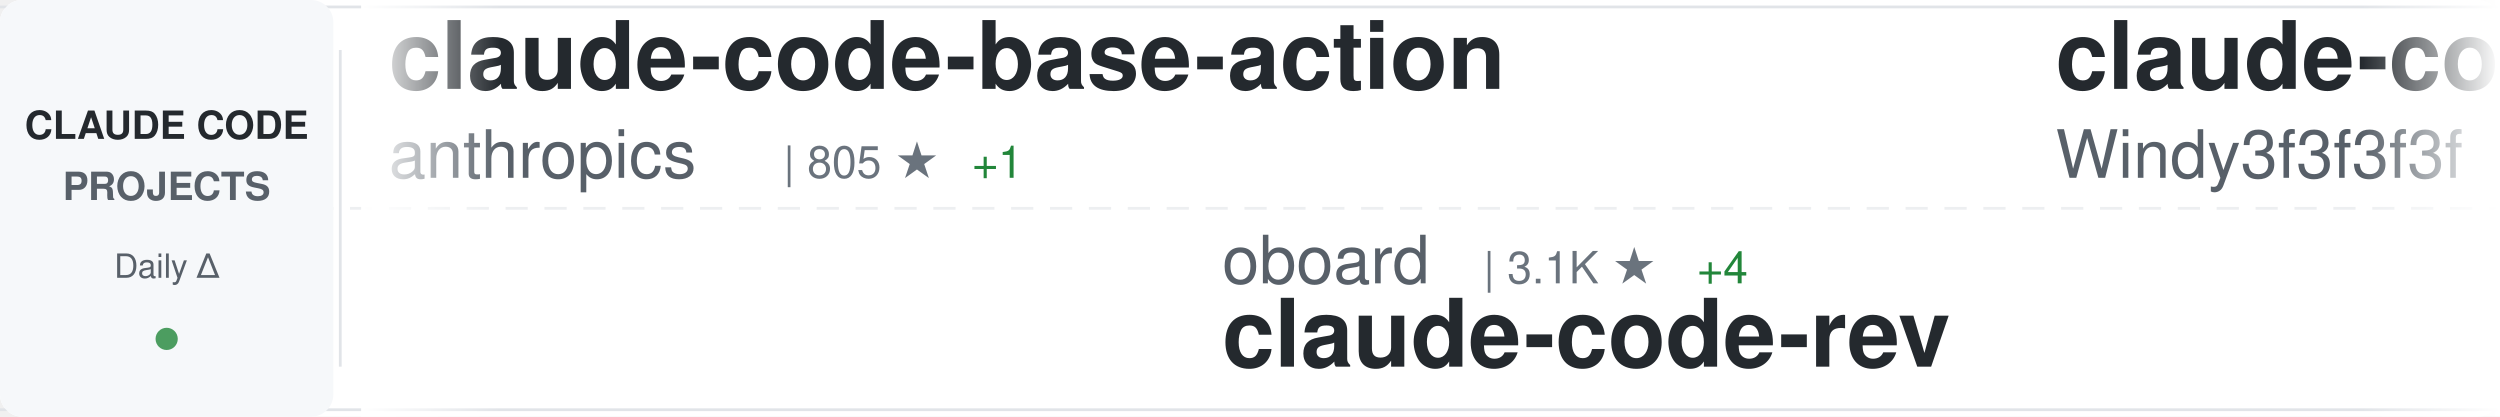
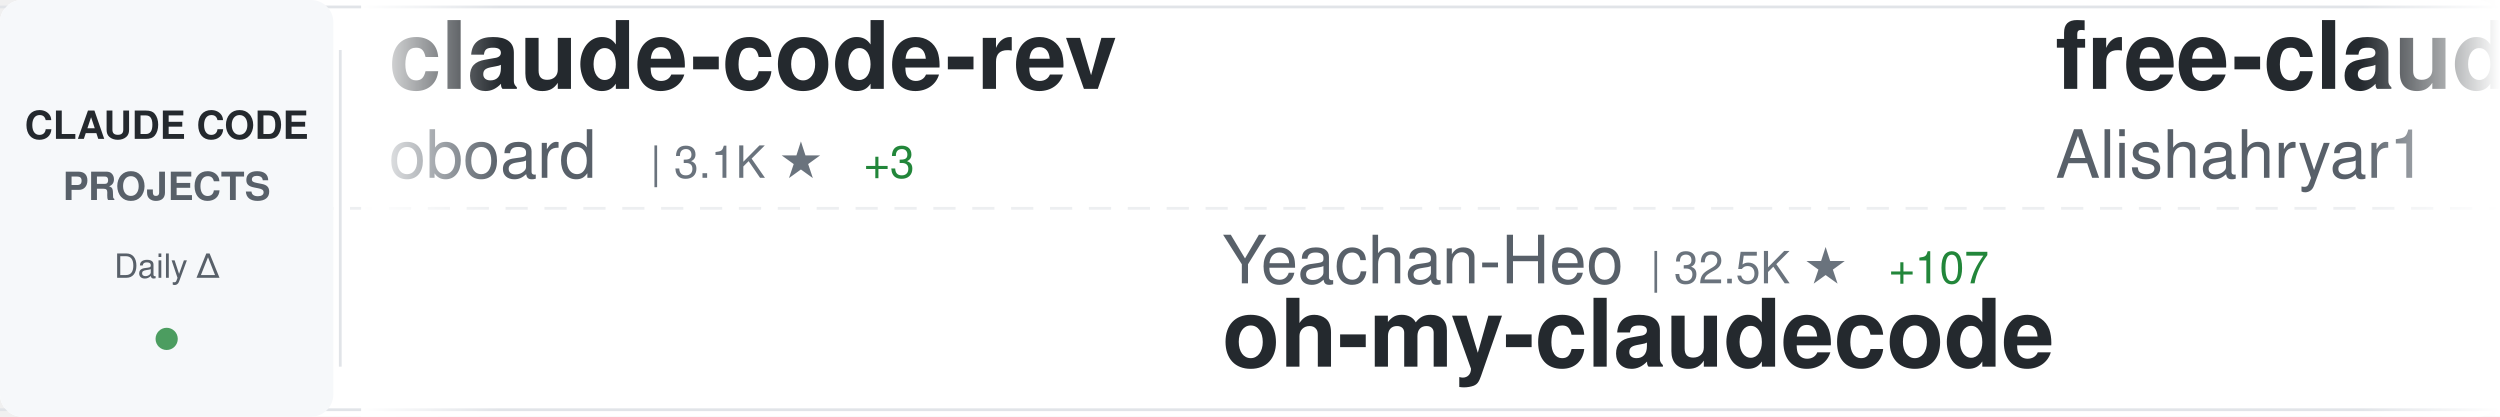
<svg xmlns="http://www.w3.org/2000/svg" width="900" height="150">
  <defs>
    <linearGradient id="awesomeLeftFade" x1="0%" y1="0%" x2="100%" y2="0%">
      <stop offset="0%" style="stop-color:#ffffff;stop-opacity:1" />
      <stop offset="100%" style="stop-color:#ffffff;stop-opacity:0" />
    </linearGradient>
    <linearGradient id="awesomeRightFade" x1="0%" y1="0%" x2="100%" y2="0%">
      <stop offset="0%" style="stop-color:#ffffff;stop-opacity:0" />
      <stop offset="100%" style="stop-color:#ffffff;stop-opacity:1" />
    </linearGradient>
  </defs>
  <rect width="900" height="150" fill="#ffffff" rx="8" />
  <rect x="0" y="2" width="900" height="1" fill="#e1e4e8" />
  <rect x="0" y="147" width="900" height="1" fill="#e1e4e8" />
  <line x1="0" y1="75" x2="900" y2="75" stroke="#e1e4e8" stroke-width="1" stroke-dasharray="8 6" opacity="0.6" />
  <rect x="0" y="0" width="120" height="150" fill="#f6f8fa" rx="8" />
  <text x="60" y="50" font-family="-apple-system, BlinkMacSystemFont, 'Segoe UI', Helvetica, Arial, sans-serif" font-size="14" font-weight="600" fill="#24292e" text-anchor="middle">CLAUDE CODE</text>
  <text x="60" y="72" font-family="-apple-system, BlinkMacSystemFont, 'Segoe UI', Helvetica, Arial, sans-serif" font-size="14" font-weight="600" fill="#586069" text-anchor="middle">PROJECTS</text>
  <text x="60" y="100" font-family="-apple-system, BlinkMacSystemFont, 'Segoe UI', Helvetica, Arial, sans-serif" font-size="12" font-weight="500" fill="#586069" text-anchor="middle">Daily Δ</text>
  <circle cx="60" cy="122" r="4" fill="#22863a" opacity="0.8" />
  <rect x="122" y="18" width="1" height="114" fill="#e1e4e8" />
  <clipPath id="awesomeTickerClip">
    <rect x="130" y="0" width="770" height="150" />
  </clipPath>
  <g clip-path="url(#awesomeTickerClip)">
    <g id="awesomeTickerItems">
      <animateTransform attributeName="transform" attributeType="XML" type="translate" from="0 0" to="-3000 0" dur="54s" repeatCount="indefinite" />
      <g transform="translate(0, 0)">
-         <text x="140" y="32" font-family="-apple-system, BlinkMacSystemFont, 'Segoe UI', Helvetica, Arial, sans-serif" font-size="34" font-weight="600" fill="#24292e">claude-code-base-action</text>
-         <text x="140" y="64" font-family="-apple-system, BlinkMacSystemFont, 'Segoe UI', Helvetica, Arial, sans-serif" font-size="24" font-weight="400" fill="#586069">anthropics</text>
-         <text x="282" y="64" font-family="-apple-system, BlinkMacSystemFont, 'Segoe UI', Helvetica, Arial, sans-serif" font-size="16" font-weight="500" fill="#6a737d">| 805 ★</text>
-         <text x="350" y="64" font-family="-apple-system, BlinkMacSystemFont, 'Segoe UI', Helvetica, Arial, sans-serif" font-size="16" font-weight="500" fill="#22863a"> +1</text>
+         <text x="140" y="32" font-family="-apple-system, BlinkMacSystemFont, 'Segoe UI', Helvetica, Arial, sans-serif" font-size="34" font-weight="600" fill="#24292e">claude-code-rev</text>
+         <text x="140" y="64" font-family="-apple-system, BlinkMacSystemFont, 'Segoe UI', Helvetica, Arial, sans-serif" font-size="24" font-weight="400" fill="#586069">oboard</text>
+         <text x="234" y="64" font-family="-apple-system, BlinkMacSystemFont, 'Segoe UI', Helvetica, Arial, sans-serif" font-size="16" font-weight="500" fill="#6a737d">| 3.1K ★</text>
+         <text x="311" y="64" font-family="-apple-system, BlinkMacSystemFont, 'Segoe UI', Helvetica, Arial, sans-serif" font-size="16" font-weight="500" fill="#22863a"> +3</text>
      </g>
      <g transform="translate(300, 0)">
-         <text x="140" y="102" font-family="-apple-system, BlinkMacSystemFont, 'Segoe UI', Helvetica, Arial, sans-serif" font-size="24" font-weight="400" fill="#586069">oboard</text>
-         <text x="234" y="102" font-family="-apple-system, BlinkMacSystemFont, 'Segoe UI', Helvetica, Arial, sans-serif" font-size="16" font-weight="500" fill="#6a737d">| 3.1K ★</text>
-         <text x="311" y="102" font-family="-apple-system, BlinkMacSystemFont, 'Segoe UI', Helvetica, Arial, sans-serif" font-size="16" font-weight="500" fill="#22863a"> +4</text>
-         <text x="140" y="132" font-family="-apple-system, BlinkMacSystemFont, 'Segoe UI', Helvetica, Arial, sans-serif" font-size="34" font-weight="600" fill="#24292e">claude-code-rev</text>
+         <text x="140" y="102" font-family="-apple-system, BlinkMacSystemFont, 'Segoe UI', Helvetica, Arial, sans-serif" font-size="24" font-weight="400" fill="#586069">Yeachan-Heo</text>
+         <text x="294" y="102" font-family="-apple-system, BlinkMacSystemFont, 'Segoe UI', Helvetica, Arial, sans-serif" font-size="16" font-weight="500" fill="#6a737d">| 32.5K ★</text>
+         <text x="380" y="102" font-family="-apple-system, BlinkMacSystemFont, 'Segoe UI', Helvetica, Arial, sans-serif" font-size="16" font-weight="500" fill="#22863a"> +107</text>
+         <text x="140" y="132" font-family="-apple-system, BlinkMacSystemFont, 'Segoe UI', Helvetica, Arial, sans-serif" font-size="34" font-weight="600" fill="#24292e">oh-my-claudecode</text>
      </g>
      <g transform="translate(600, 0)">
-         <text x="140" y="32" font-family="-apple-system, BlinkMacSystemFont, 'Segoe UI', Helvetica, Arial, sans-serif" font-size="34" font-weight="600" fill="#24292e">claude-code-from-scratch</text>
-         <text x="140" y="64" font-family="-apple-system, BlinkMacSystemFont, 'Segoe UI', Helvetica, Arial, sans-serif" font-size="24" font-weight="400" fill="#586069">Windy3f3f3f3f</text>
-         <text x="318" y="64" font-family="-apple-system, BlinkMacSystemFont, 'Segoe UI', Helvetica, Arial, sans-serif" font-size="16" font-weight="500" fill="#6a737d">| 1.1K ★</text>
-         <text x="395" y="64" font-family="-apple-system, BlinkMacSystemFont, 'Segoe UI', Helvetica, Arial, sans-serif" font-size="16" font-weight="500" fill="#22863a"> +5</text>
+         <text x="140" y="32" font-family="-apple-system, BlinkMacSystemFont, 'Segoe UI', Helvetica, Arial, sans-serif" font-size="34" font-weight="600" fill="#24292e">free-claude-code</text>
+         <text x="140" y="64" font-family="-apple-system, BlinkMacSystemFont, 'Segoe UI', Helvetica, Arial, sans-serif" font-size="24" font-weight="400" fill="#586069">Alishahryar1</text>
+         <text x="306" y="64" font-family="-apple-system, BlinkMacSystemFont, 'Segoe UI', Helvetica, Arial, sans-serif" font-size="16" font-weight="500" fill="#6a737d">| 21.2K ★</text>
+         <text x="392" y="64" font-family="-apple-system, BlinkMacSystemFont, 'Segoe UI', Helvetica, Arial, sans-serif" font-size="16" font-weight="500" fill="#22863a"> +519</text>
      </g>
      <g transform="translate(900, 0)">
-         <text x="140" y="102" font-family="-apple-system, BlinkMacSystemFont, 'Segoe UI', Helvetica, Arial, sans-serif" font-size="24" font-weight="400" fill="#586069">chauncygu</text>
-         <text x="270" y="102" font-family="-apple-system, BlinkMacSystemFont, 'Segoe UI', Helvetica, Arial, sans-serif" font-size="16" font-weight="500" fill="#6a737d">| 2.4K ★</text>
-         <text x="347" y="102" font-family="-apple-system, BlinkMacSystemFont, 'Segoe UI', Helvetica, Arial, sans-serif" font-size="16" font-weight="500" fill="#22863a"> +9</text>
-         <text x="140" y="132" font-family="-apple-system, BlinkMacSystemFont, 'Segoe UI', Helvetica, Arial, sans-serif" font-size="34" font-weight="600" fill="#24292e">collection-claude-code-s...</text>
+         <text x="140" y="102" font-family="-apple-system, BlinkMacSystemFont, 'Segoe UI', Helvetica, Arial, sans-serif" font-size="24" font-weight="400" fill="#586069">RichardAtCT</text>
+         <text x="294" y="102" font-family="-apple-system, BlinkMacSystemFont, 'Segoe UI', Helvetica, Arial, sans-serif" font-size="16" font-weight="500" fill="#6a737d">| 2.5K ★</text>
+         <text x="371" y="102" font-family="-apple-system, BlinkMacSystemFont, 'Segoe UI', Helvetica, Arial, sans-serif" font-size="16" font-weight="500" fill="#22863a"> +5</text>
+         <text x="140" y="132" font-family="-apple-system, BlinkMacSystemFont, 'Segoe UI', Helvetica, Arial, sans-serif" font-size="34" font-weight="600" fill="#24292e">claude-code-telegram</text>
      </g>
      <g transform="translate(1200, 0)">
-         <text x="140" y="32" font-family="-apple-system, BlinkMacSystemFont, 'Segoe UI', Helvetica, Arial, sans-serif" font-size="34" font-weight="600" fill="#24292e">claude-code-best-practic...</text>
-         <text x="140" y="64" font-family="-apple-system, BlinkMacSystemFont, 'Segoe UI', Helvetica, Arial, sans-serif" font-size="24" font-weight="400" fill="#586069">shanraisshan</text>
-         <text x="306" y="64" font-family="-apple-system, BlinkMacSystemFont, 'Segoe UI', Helvetica, Arial, sans-serif" font-size="16" font-weight="500" fill="#6a737d">| 50.9K ★</text>
-         <text x="392" y="64" font-family="-apple-system, BlinkMacSystemFont, 'Segoe UI', Helvetica, Arial, sans-serif" font-size="16" font-weight="500" fill="#22863a"> +227</text>
+         <text x="140" y="32" font-family="-apple-system, BlinkMacSystemFont, 'Segoe UI', Helvetica, Arial, sans-serif" font-size="34" font-weight="600" fill="#24292e">claude-code-infrastructu...</text>
+         <text x="140" y="64" font-family="-apple-system, BlinkMacSystemFont, 'Segoe UI', Helvetica, Arial, sans-serif" font-size="24" font-weight="400" fill="#586069">diet103</text>
+         <text x="246" y="64" font-family="-apple-system, BlinkMacSystemFont, 'Segoe UI', Helvetica, Arial, sans-serif" font-size="16" font-weight="500" fill="#6a737d">| 9.6K ★</text>
+         <text x="323" y="64" font-family="-apple-system, BlinkMacSystemFont, 'Segoe UI', Helvetica, Arial, sans-serif" font-size="16" font-weight="500" fill="#22863a"> +2</text>
      </g>
      <g transform="translate(1500, 0)">
+         <text x="140" y="102" font-family="-apple-system, BlinkMacSystemFont, 'Segoe UI', Helvetica, Arial, sans-serif" font-size="24" font-weight="400" fill="#586069">sugyan</text>
+         <text x="234" y="102" font-family="-apple-system, BlinkMacSystemFont, 'Segoe UI', Helvetica, Arial, sans-serif" font-size="16" font-weight="500" fill="#6a737d">| 1.1K ★</text>
+         <text x="311" y="102" font-family="-apple-system, BlinkMacSystemFont, 'Segoe UI', Helvetica, Arial, sans-serif" font-size="16" font-weight="500" fill="#22863a"> +2</text>
+         <text x="140" y="132" font-family="-apple-system, BlinkMacSystemFont, 'Segoe UI', Helvetica, Arial, sans-serif" font-size="34" font-weight="600" fill="#24292e">claude-code-webui</text>
+       </g>
+       <g transform="translate(1800, 0)">
+         <text x="140" y="32" font-family="-apple-system, BlinkMacSystemFont, 'Segoe UI', Helvetica, Arial, sans-serif" font-size="34" font-weight="600" fill="#24292e">claude-code-sourcemap</text>
+         <text x="140" y="64" font-family="-apple-system, BlinkMacSystemFont, 'Segoe UI', Helvetica, Arial, sans-serif" font-size="24" font-weight="400" fill="#586069">ChinaSiro</text>
+         <text x="270" y="64" font-family="-apple-system, BlinkMacSystemFont, 'Segoe UI', Helvetica, Arial, sans-serif" font-size="16" font-weight="500" fill="#6a737d">| 9.1K ★</text>
+         <text x="347" y="64" font-family="-apple-system, BlinkMacSystemFont, 'Segoe UI', Helvetica, Arial, sans-serif" font-size="16" font-weight="500" fill="#22863a"> +2</text>
+       </g>
+       <g transform="translate(2100, 0)">
+         <text x="140" y="102" font-family="-apple-system, BlinkMacSystemFont, 'Segoe UI', Helvetica, Arial, sans-serif" font-size="24" font-weight="400" fill="#586069">Yuyz0112</text>
+         <text x="258" y="102" font-family="-apple-system, BlinkMacSystemFont, 'Segoe UI', Helvetica, Arial, sans-serif" font-size="16" font-weight="500" fill="#6a737d">| 2.4K ★</text>
+         <text x="140" y="132" font-family="-apple-system, BlinkMacSystemFont, 'Segoe UI', Helvetica, Arial, sans-serif" font-size="34" font-weight="600" fill="#24292e">claude-code-reverse</text>
+       </g>
+       <g transform="translate(2400, 0)">
+         <text x="140" y="32" font-family="-apple-system, BlinkMacSystemFont, 'Segoe UI', Helvetica, Arial, sans-serif" font-size="34" font-weight="600" fill="#24292e">Open-ClaudeCode</text>
+         <text x="140" y="64" font-family="-apple-system, BlinkMacSystemFont, 'Segoe UI', Helvetica, Arial, sans-serif" font-size="24" font-weight="400" fill="#586069">LING71671</text>
+         <text x="270" y="64" font-family="-apple-system, BlinkMacSystemFont, 'Segoe UI', Helvetica, Arial, sans-serif" font-size="16" font-weight="500" fill="#6a737d">| 806 ★</text>
+         <text x="338" y="64" font-family="-apple-system, BlinkMacSystemFont, 'Segoe UI', Helvetica, Arial, sans-serif" font-size="16" font-weight="500" fill="#22863a"> +1</text>
+       </g>
+       <g transform="translate(2700, 0)">
        <text x="140" y="102" font-family="-apple-system, BlinkMacSystemFont, 'Segoe UI', Helvetica, Arial, sans-serif" font-size="24" font-weight="400" fill="#586069">forrestchang</text>
-         <text x="306" y="102" font-family="-apple-system, BlinkMacSystemFont, 'Segoe UI', Helvetica, Arial, sans-serif" font-size="16" font-weight="500" fill="#6a737d">| 111.4K ★</text>
-         <text x="401" y="102" font-family="-apple-system, BlinkMacSystemFont, 'Segoe UI', Helvetica, Arial, sans-serif" font-size="16" font-weight="500" fill="#22863a"> +2.8K</text>
+         <text x="306" y="102" font-family="-apple-system, BlinkMacSystemFont, 'Segoe UI', Helvetica, Arial, sans-serif" font-size="16" font-weight="500" fill="#6a737d">| 111.7K ★</text>
+         <text x="401" y="102" font-family="-apple-system, BlinkMacSystemFont, 'Segoe UI', Helvetica, Arial, sans-serif" font-size="16" font-weight="500" fill="#22863a"> +2.6K</text>
        <text x="140" y="132" font-family="-apple-system, BlinkMacSystemFont, 'Segoe UI', Helvetica, Arial, sans-serif" font-size="34" font-weight="600" fill="#24292e">andrej-karpathy-skills</text>
      </g>
-       <g transform="translate(1800, 0)">
-         <text x="140" y="32" font-family="-apple-system, BlinkMacSystemFont, 'Segoe UI', Helvetica, Arial, sans-serif" font-size="34" font-weight="600" fill="#24292e">Claude-code</text>
-         <text x="140" y="64" font-family="-apple-system, BlinkMacSystemFont, 'Segoe UI', Helvetica, Arial, sans-serif" font-size="24" font-weight="400" fill="#586069">zstmfhy</text>
-         <text x="246" y="64" font-family="-apple-system, BlinkMacSystemFont, 'Segoe UI', Helvetica, Arial, sans-serif" font-size="16" font-weight="500" fill="#6a737d">| 190 ★</text>
-       </g>
-       <g transform="translate(2100, 0)">
-         <text x="140" y="102" font-family="-apple-system, BlinkMacSystemFont, 'Segoe UI', Helvetica, Arial, sans-serif" font-size="24" font-weight="400" fill="#586069">zebbern</text>
-         <text x="246" y="102" font-family="-apple-system, BlinkMacSystemFont, 'Segoe UI', Helvetica, Arial, sans-serif" font-size="16" font-weight="500" fill="#6a737d">| 4.1K ★</text>
-         <text x="323" y="102" font-family="-apple-system, BlinkMacSystemFont, 'Segoe UI', Helvetica, Arial, sans-serif" font-size="16" font-weight="500" fill="#22863a"> +2</text>
-         <text x="140" y="132" font-family="-apple-system, BlinkMacSystemFont, 'Segoe UI', Helvetica, Arial, sans-serif" font-size="34" font-weight="600" fill="#24292e">claude-code-guide</text>
-       </g>
-       <g transform="translate(2400, 0)">
-         <text x="140" y="32" font-family="-apple-system, BlinkMacSystemFont, 'Segoe UI', Helvetica, Arial, sans-serif" font-size="34" font-weight="600" fill="#24292e">claude-code-sub-agents</text>
-         <text x="140" y="64" font-family="-apple-system, BlinkMacSystemFont, 'Segoe UI', Helvetica, Arial, sans-serif" font-size="24" font-weight="400" fill="#586069">lst97</text>
-         <text x="222" y="64" font-family="-apple-system, BlinkMacSystemFont, 'Segoe UI', Helvetica, Arial, sans-serif" font-size="16" font-weight="500" fill="#6a737d">| 1.6K ★</text>
-         <text x="299" y="64" font-family="-apple-system, BlinkMacSystemFont, 'Segoe UI', Helvetica, Arial, sans-serif" font-size="16" font-weight="500" fill="#22863a"> +1</text>
-       </g>
-       <g transform="translate(2700, 0)">
-         <text x="140" y="102" font-family="-apple-system, BlinkMacSystemFont, 'Segoe UI', Helvetica, Arial, sans-serif" font-size="24" font-weight="400" fill="#586069">edmund-io</text>
-         <text x="270" y="102" font-family="-apple-system, BlinkMacSystemFont, 'Segoe UI', Helvetica, Arial, sans-serif" font-size="16" font-weight="500" fill="#6a737d">| 1.4K ★</text>
-         <text x="347" y="102" font-family="-apple-system, BlinkMacSystemFont, 'Segoe UI', Helvetica, Arial, sans-serif" font-size="16" font-weight="500" fill="#22863a"> +2</text>
-         <text x="140" y="132" font-family="-apple-system, BlinkMacSystemFont, 'Segoe UI', Helvetica, Arial, sans-serif" font-size="34" font-weight="600" fill="#24292e">edmunds-claude-code</text>
-       </g>
      <g transform="translate(3000, 0)">
-         <text x="140" y="32" font-family="-apple-system, BlinkMacSystemFont, 'Segoe UI', Helvetica, Arial, sans-serif" font-size="34" font-weight="600" fill="#24292e">claude-code-base-action</text>
-         <text x="140" y="64" font-family="-apple-system, BlinkMacSystemFont, 'Segoe UI', Helvetica, Arial, sans-serif" font-size="24" font-weight="400" fill="#586069">anthropics</text>
-         <text x="282" y="64" font-family="-apple-system, BlinkMacSystemFont, 'Segoe UI', Helvetica, Arial, sans-serif" font-size="16" font-weight="500" fill="#6a737d">| 805 ★</text>
-         <text x="350" y="64" font-family="-apple-system, BlinkMacSystemFont, 'Segoe UI', Helvetica, Arial, sans-serif" font-size="16" font-weight="500" fill="#22863a"> +1</text>
+         <text x="140" y="32" font-family="-apple-system, BlinkMacSystemFont, 'Segoe UI', Helvetica, Arial, sans-serif" font-size="34" font-weight="600" fill="#24292e">claude-code-rev</text>
+         <text x="140" y="64" font-family="-apple-system, BlinkMacSystemFont, 'Segoe UI', Helvetica, Arial, sans-serif" font-size="24" font-weight="400" fill="#586069">oboard</text>
+         <text x="234" y="64" font-family="-apple-system, BlinkMacSystemFont, 'Segoe UI', Helvetica, Arial, sans-serif" font-size="16" font-weight="500" fill="#6a737d">| 3.1K ★</text>
+         <text x="311" y="64" font-family="-apple-system, BlinkMacSystemFont, 'Segoe UI', Helvetica, Arial, sans-serif" font-size="16" font-weight="500" fill="#22863a"> +3</text>
      </g>
      <g transform="translate(3300, 0)">
-         <text x="140" y="102" font-family="-apple-system, BlinkMacSystemFont, 'Segoe UI', Helvetica, Arial, sans-serif" font-size="24" font-weight="400" fill="#586069">oboard</text>
-         <text x="234" y="102" font-family="-apple-system, BlinkMacSystemFont, 'Segoe UI', Helvetica, Arial, sans-serif" font-size="16" font-weight="500" fill="#6a737d">| 3.1K ★</text>
-         <text x="311" y="102" font-family="-apple-system, BlinkMacSystemFont, 'Segoe UI', Helvetica, Arial, sans-serif" font-size="16" font-weight="500" fill="#22863a"> +4</text>
-         <text x="140" y="132" font-family="-apple-system, BlinkMacSystemFont, 'Segoe UI', Helvetica, Arial, sans-serif" font-size="34" font-weight="600" fill="#24292e">claude-code-rev</text>
+         <text x="140" y="102" font-family="-apple-system, BlinkMacSystemFont, 'Segoe UI', Helvetica, Arial, sans-serif" font-size="24" font-weight="400" fill="#586069">Yeachan-Heo</text>
+         <text x="294" y="102" font-family="-apple-system, BlinkMacSystemFont, 'Segoe UI', Helvetica, Arial, sans-serif" font-size="16" font-weight="500" fill="#6a737d">| 32.5K ★</text>
+         <text x="380" y="102" font-family="-apple-system, BlinkMacSystemFont, 'Segoe UI', Helvetica, Arial, sans-serif" font-size="16" font-weight="500" fill="#22863a"> +107</text>
+         <text x="140" y="132" font-family="-apple-system, BlinkMacSystemFont, 'Segoe UI', Helvetica, Arial, sans-serif" font-size="34" font-weight="600" fill="#24292e">oh-my-claudecode</text>
      </g>
      <g transform="translate(3600, 0)">
-         <text x="140" y="32" font-family="-apple-system, BlinkMacSystemFont, 'Segoe UI', Helvetica, Arial, sans-serif" font-size="34" font-weight="600" fill="#24292e">claude-code-from-scratch</text>
-         <text x="140" y="64" font-family="-apple-system, BlinkMacSystemFont, 'Segoe UI', Helvetica, Arial, sans-serif" font-size="24" font-weight="400" fill="#586069">Windy3f3f3f3f</text>
-         <text x="318" y="64" font-family="-apple-system, BlinkMacSystemFont, 'Segoe UI', Helvetica, Arial, sans-serif" font-size="16" font-weight="500" fill="#6a737d">| 1.1K ★</text>
-         <text x="395" y="64" font-family="-apple-system, BlinkMacSystemFont, 'Segoe UI', Helvetica, Arial, sans-serif" font-size="16" font-weight="500" fill="#22863a"> +5</text>
+         <text x="140" y="32" font-family="-apple-system, BlinkMacSystemFont, 'Segoe UI', Helvetica, Arial, sans-serif" font-size="34" font-weight="600" fill="#24292e">free-claude-code</text>
+         <text x="140" y="64" font-family="-apple-system, BlinkMacSystemFont, 'Segoe UI', Helvetica, Arial, sans-serif" font-size="24" font-weight="400" fill="#586069">Alishahryar1</text>
+         <text x="306" y="64" font-family="-apple-system, BlinkMacSystemFont, 'Segoe UI', Helvetica, Arial, sans-serif" font-size="16" font-weight="500" fill="#6a737d">| 21.2K ★</text>
+         <text x="392" y="64" font-family="-apple-system, BlinkMacSystemFont, 'Segoe UI', Helvetica, Arial, sans-serif" font-size="16" font-weight="500" fill="#22863a"> +519</text>
      </g>
      <g transform="translate(3900, 0)">
-         <text x="140" y="102" font-family="-apple-system, BlinkMacSystemFont, 'Segoe UI', Helvetica, Arial, sans-serif" font-size="24" font-weight="400" fill="#586069">chauncygu</text>
-         <text x="270" y="102" font-family="-apple-system, BlinkMacSystemFont, 'Segoe UI', Helvetica, Arial, sans-serif" font-size="16" font-weight="500" fill="#6a737d">| 2.4K ★</text>
-         <text x="347" y="102" font-family="-apple-system, BlinkMacSystemFont, 'Segoe UI', Helvetica, Arial, sans-serif" font-size="16" font-weight="500" fill="#22863a"> +9</text>
-         <text x="140" y="132" font-family="-apple-system, BlinkMacSystemFont, 'Segoe UI', Helvetica, Arial, sans-serif" font-size="34" font-weight="600" fill="#24292e">collection-claude-code-s...</text>
+         <text x="140" y="102" font-family="-apple-system, BlinkMacSystemFont, 'Segoe UI', Helvetica, Arial, sans-serif" font-size="24" font-weight="400" fill="#586069">RichardAtCT</text>
+         <text x="294" y="102" font-family="-apple-system, BlinkMacSystemFont, 'Segoe UI', Helvetica, Arial, sans-serif" font-size="16" font-weight="500" fill="#6a737d">| 2.5K ★</text>
+         <text x="371" y="102" font-family="-apple-system, BlinkMacSystemFont, 'Segoe UI', Helvetica, Arial, sans-serif" font-size="16" font-weight="500" fill="#22863a"> +5</text>
+         <text x="140" y="132" font-family="-apple-system, BlinkMacSystemFont, 'Segoe UI', Helvetica, Arial, sans-serif" font-size="34" font-weight="600" fill="#24292e">claude-code-telegram</text>
      </g>
    </g>
  </g>
  <rect x="130" y="0" width="50" height="150" fill="url(#awesomeLeftFade)" />
  <rect x="850" y="0" width="50" height="150" fill="url(#awesomeRightFade)" />
</svg>
